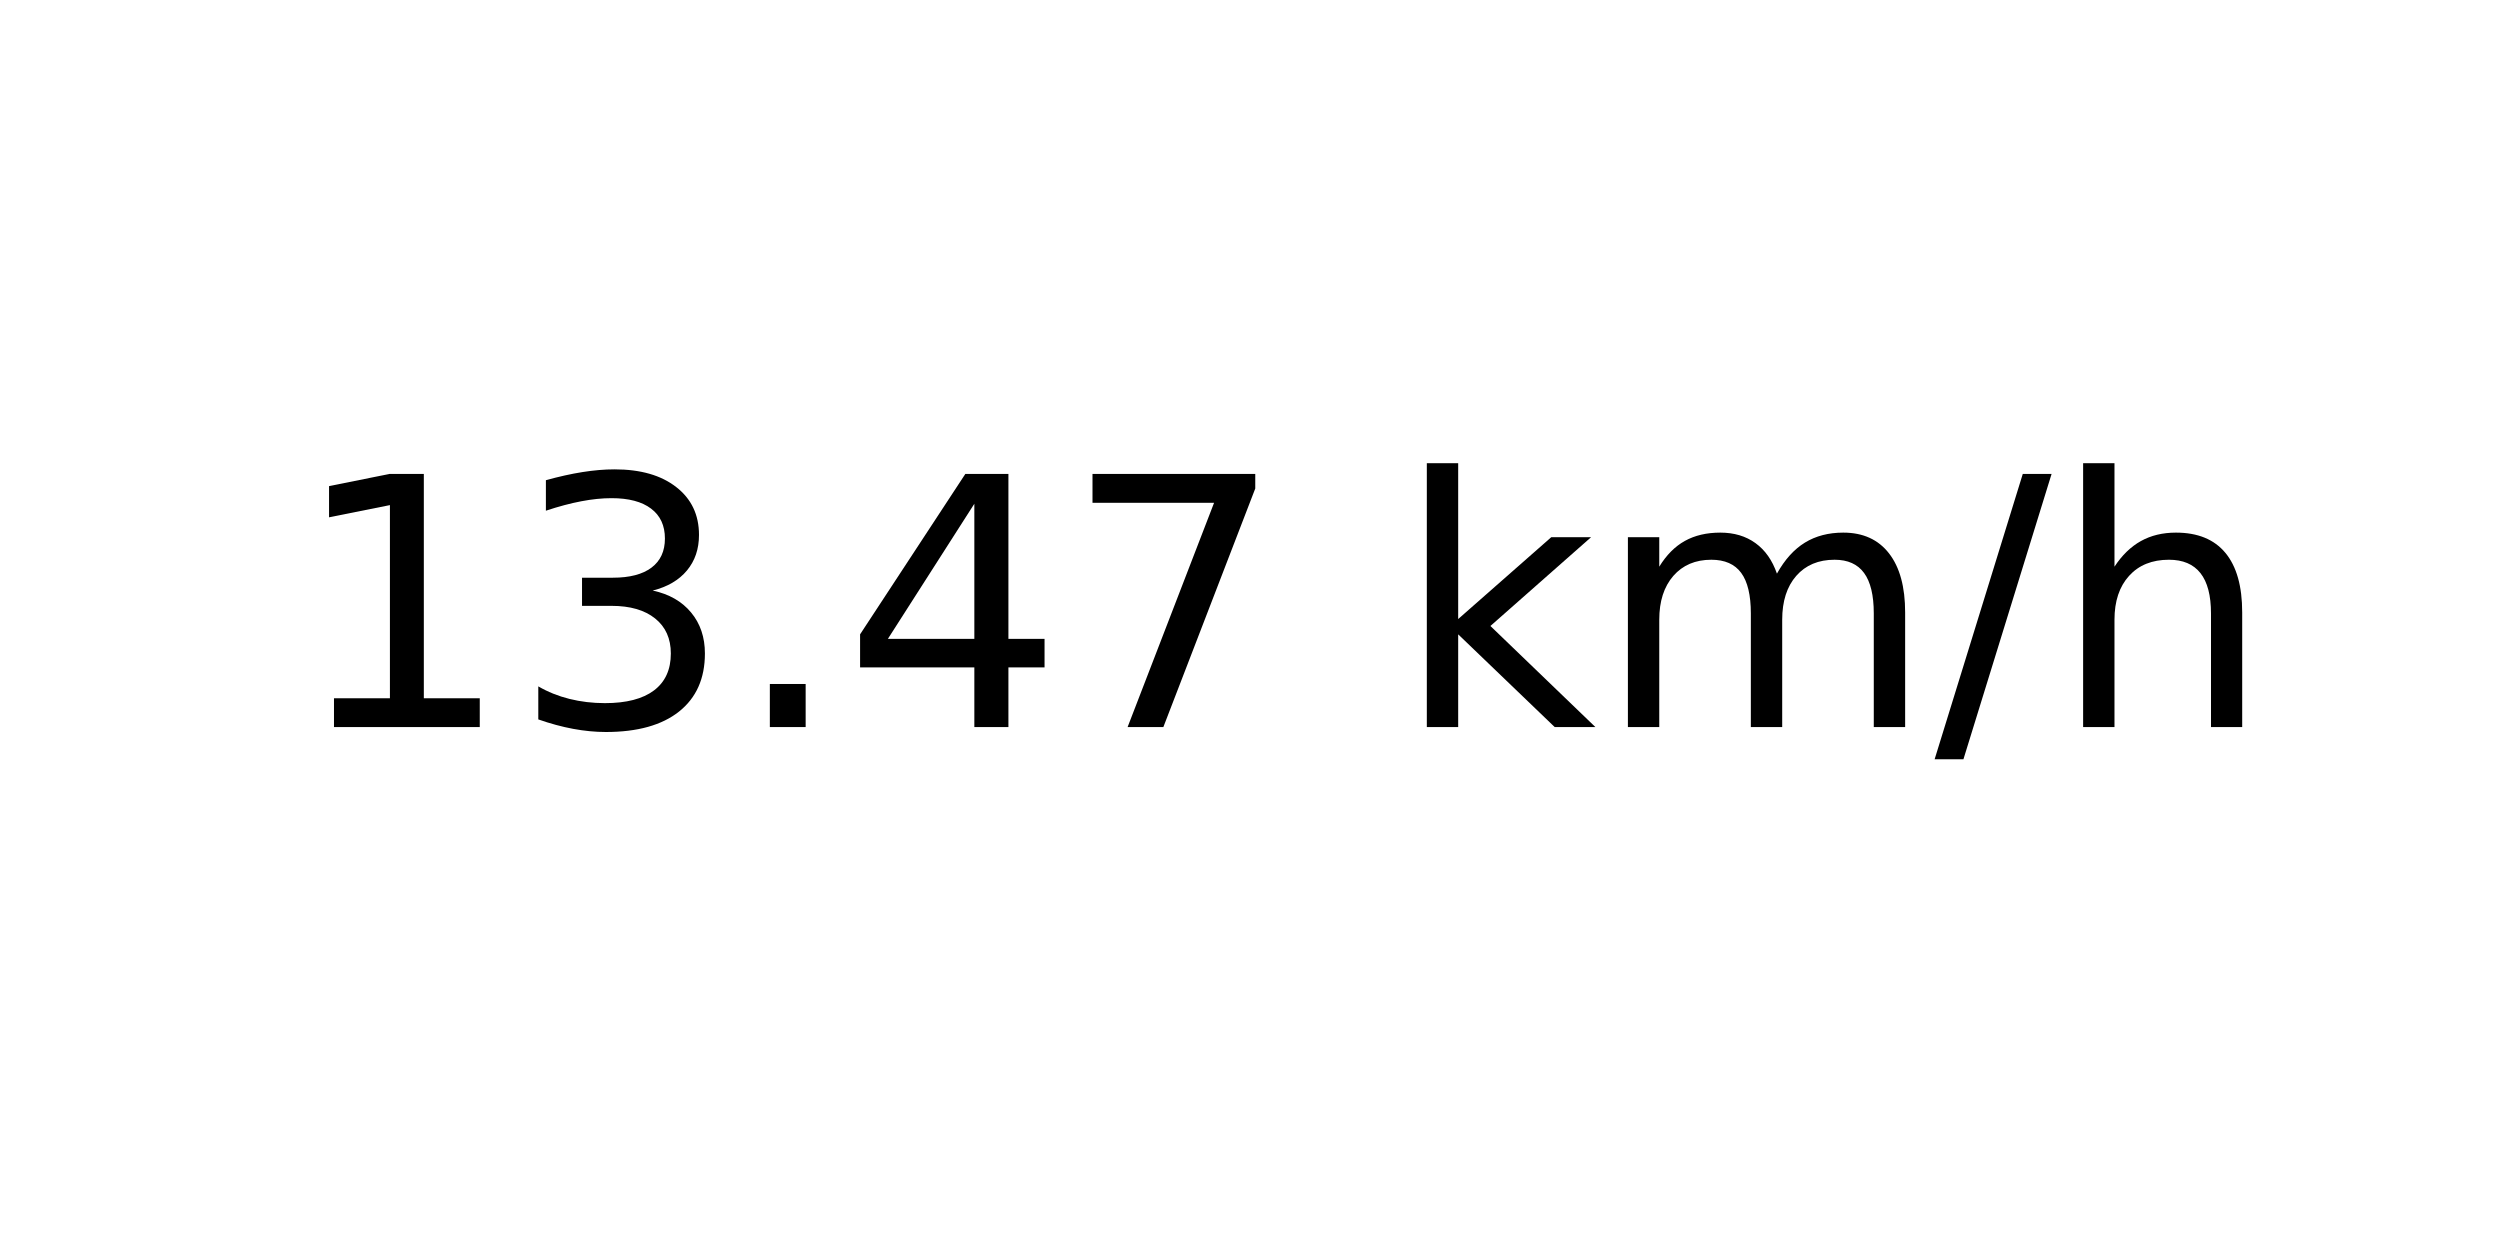
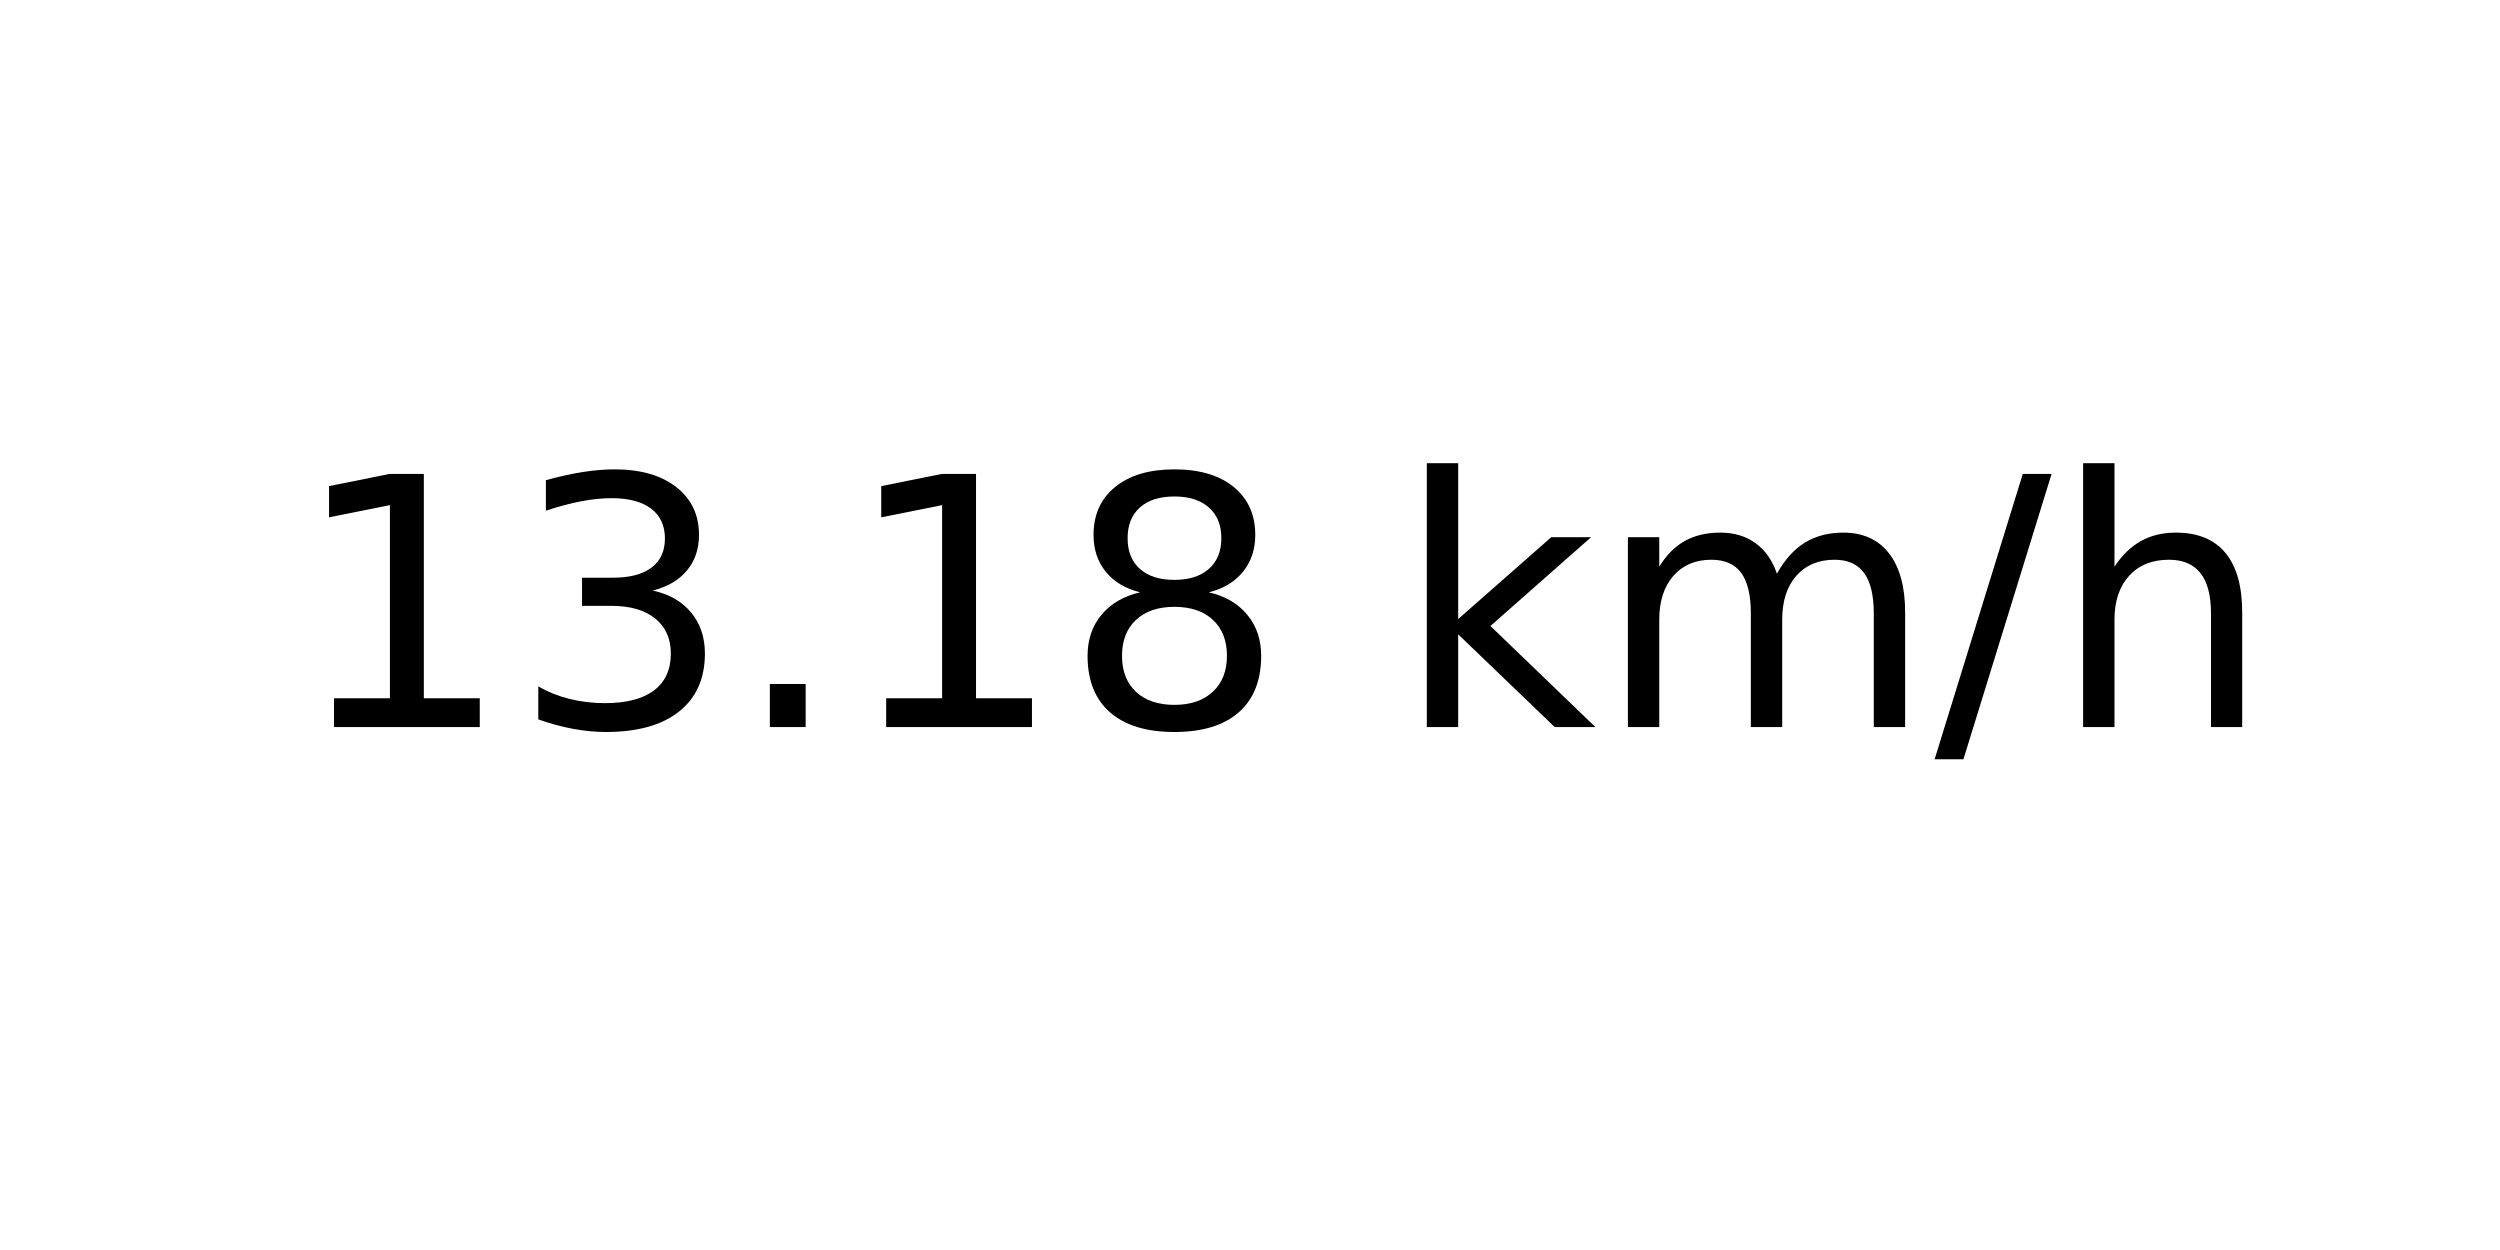
<svg xmlns="http://www.w3.org/2000/svg" xmlns:xlink="http://www.w3.org/1999/xlink" width="72pt" height="36pt" viewBox="0 0 72 36" version="1.1">
  <defs>
    <style type="text/css">*{stroke-linejoin: round; stroke-linecap: butt}</style>
  </defs>
  <g id="figure_1">
    <g id="axes_1">
      <g id="text_1">
        <g transform="translate(8.378125 20.93937) scale(0.1 -0.1)">
          <defs>
            <path id="DejaVuSans-31" d="M 794 531  L 1825 531  L 1825 4091  L 703 3866  L 703 4441  L 1819 4666  L 2450 4666  L 2450 531  L 3481 531  L 3481 0  L 794 0  L 794 531  z " transform="scale(0.015625)" />
            <path id="DejaVuSans-33" d="M 2597 2516  Q 3050 2419 3304 2112  Q 3559 1806 3559 1356  Q 3559 666 3084 287  Q 2609 -91 1734 -91  Q 1441 -91 1130 -33  Q 819 25 488 141  L 488 750  Q 750 597 1062 519  Q 1375 441 1716 441  Q 2309 441 2620 675  Q 2931 909 2931 1356  Q 2931 1769 2642 2001  Q 2353 2234 1838 2234  L 1294 2234  L 1294 2753  L 1863 2753  Q 2328 2753 2575 2939  Q 2822 3125 2822 3475  Q 2822 3834 2567 4026  Q 2313 4219 1838 4219  Q 1578 4219 1281 4162  Q 984 4106 628 3988  L 628 4550  Q 988 4650 1302 4700  Q 1616 4750 1894 4750  Q 2613 4750 3031 4423  Q 3450 4097 3450 3541  Q 3450 3153 3228 2886  Q 3006 2619 2597 2516  z " transform="scale(0.015625)" />
            <path id="DejaVuSans-2e" d="M 684 794  L 1344 794  L 1344 0  L 684 0  L 684 794  z " transform="scale(0.015625)" />
-             <path id="DejaVuSans-34" d="M 2419 4116  L 825 1625  L 2419 1625  L 2419 4116  z M 2253 4666  L 3047 4666  L 3047 1625  L 3713 1625  L 3713 1100  L 3047 1100  L 3047 0  L 2419 0  L 2419 1100  L 313 1100  L 313 1709  L 2253 4666  z " transform="scale(0.015625)" />
-             <path id="DejaVuSans-37" d="M 525 4666  L 3525 4666  L 3525 4397  L 1831 0  L 1172 0  L 2766 4134  L 525 4134  L 525 4666  z " transform="scale(0.015625)" />
+             <path id="DejaVuSans-38" d="M 2034 2216  Q 1584 2216 1326 1975  Q 1069 1734 1069 1313  Q 1069 891 1326 650  Q 1584 409 2034 409  Q 2484 409 2743 651  Q 3003 894 3003 1313  Q 3003 1734 2745 1975  Q 2488 2216 2034 2216  z M 1403 2484  Q 997 2584 770 2862  Q 544 3141 544 3541  Q 544 4100 942 4425  Q 1341 4750 2034 4750  Q 2731 4750 3128 4425  Q 3525 4100 3525 3541  Q 3525 3141 3298 2862  Q 3072 2584 2669 2484  Q 3125 2378 3379 2068  Q 3634 1759 3634 1313  Q 3634 634 3220 271  Q 2806 -91 2034 -91  Q 1263 -91 848 271  Q 434 634 434 1313  Q 434 1759 690 2068  Q 947 2378 1403 2484  z M 1172 3481  Q 1172 3119 1398 2916  Q 1625 2713 2034 2713  Q 2441 2713 2670 2916  Q 2900 3119 2900 3481  Q 2900 3844 2670 4047  Q 2441 4250 2034 4250  Q 1625 4250 1398 4047  Q 1172 3844 1172 3481  z " transform="scale(0.015625)" />
            <path id="DejaVuSans-20" transform="scale(0.015625)" />
            <path id="DejaVuSans-6b" d="M 581 4863  L 1159 4863  L 1159 1991  L 2875 3500  L 3609 3500  L 1753 1863  L 3688 0  L 2938 0  L 1159 1709  L 1159 0  L 581 0  L 581 4863  z " transform="scale(0.015625)" />
            <path id="DejaVuSans-6d" d="M 3328 2828  Q 3544 3216 3844 3400  Q 4144 3584 4550 3584  Q 5097 3584 5394 3201  Q 5691 2819 5691 2113  L 5691 0  L 5113 0  L 5113 2094  Q 5113 2597 4934 2840  Q 4756 3084 4391 3084  Q 3944 3084 3684 2787  Q 3425 2491 3425 1978  L 3425 0  L 2847 0  L 2847 2094  Q 2847 2600 2669 2842  Q 2491 3084 2119 3084  Q 1678 3084 1418 2786  Q 1159 2488 1159 1978  L 1159 0  L 581 0  L 581 3500  L 1159 3500  L 1159 2956  Q 1356 3278 1631 3431  Q 1906 3584 2284 3584  Q 2666 3584 2933 3390  Q 3200 3197 3328 2828  z " transform="scale(0.015625)" />
            <path id="DejaVuSans-2f" d="M 1625 4666  L 2156 4666  L 531 -594  L 0 -594  L 1625 4666  z " transform="scale(0.015625)" />
            <path id="DejaVuSans-68" d="M 3513 2113  L 3513 0  L 2938 0  L 2938 2094  Q 2938 2591 2744 2837  Q 2550 3084 2163 3084  Q 1697 3084 1428 2787  Q 1159 2491 1159 1978  L 1159 0  L 581 0  L 581 4863  L 1159 4863  L 1159 2956  Q 1366 3272 1645 3428  Q 1925 3584 2291 3584  Q 2894 3584 3203 3211  Q 3513 2838 3513 2113  z " transform="scale(0.015625)" />
          </defs>
          <use xlink:href="#DejaVuSans-31" />
          <use xlink:href="#DejaVuSans-33" x="63.623" />
          <use xlink:href="#DejaVuSans-2e" x="127.246" />
-           <use xlink:href="#DejaVuSans-34" x="159.033" />
-           <use xlink:href="#DejaVuSans-37" x="222.656" />
+           <use xlink:href="#DejaVuSans-31" x="159.033" />
+           <use xlink:href="#DejaVuSans-38" x="222.656" />
          <use xlink:href="#DejaVuSans-20" x="286.279" />
          <use xlink:href="#DejaVuSans-6b" x="318.066" />
          <use xlink:href="#DejaVuSans-6d" x="375.977" />
          <use xlink:href="#DejaVuSans-2f" x="473.389" />
          <use xlink:href="#DejaVuSans-68" x="507.08" />
        </g>
      </g>
    </g>
  </g>
</svg>
